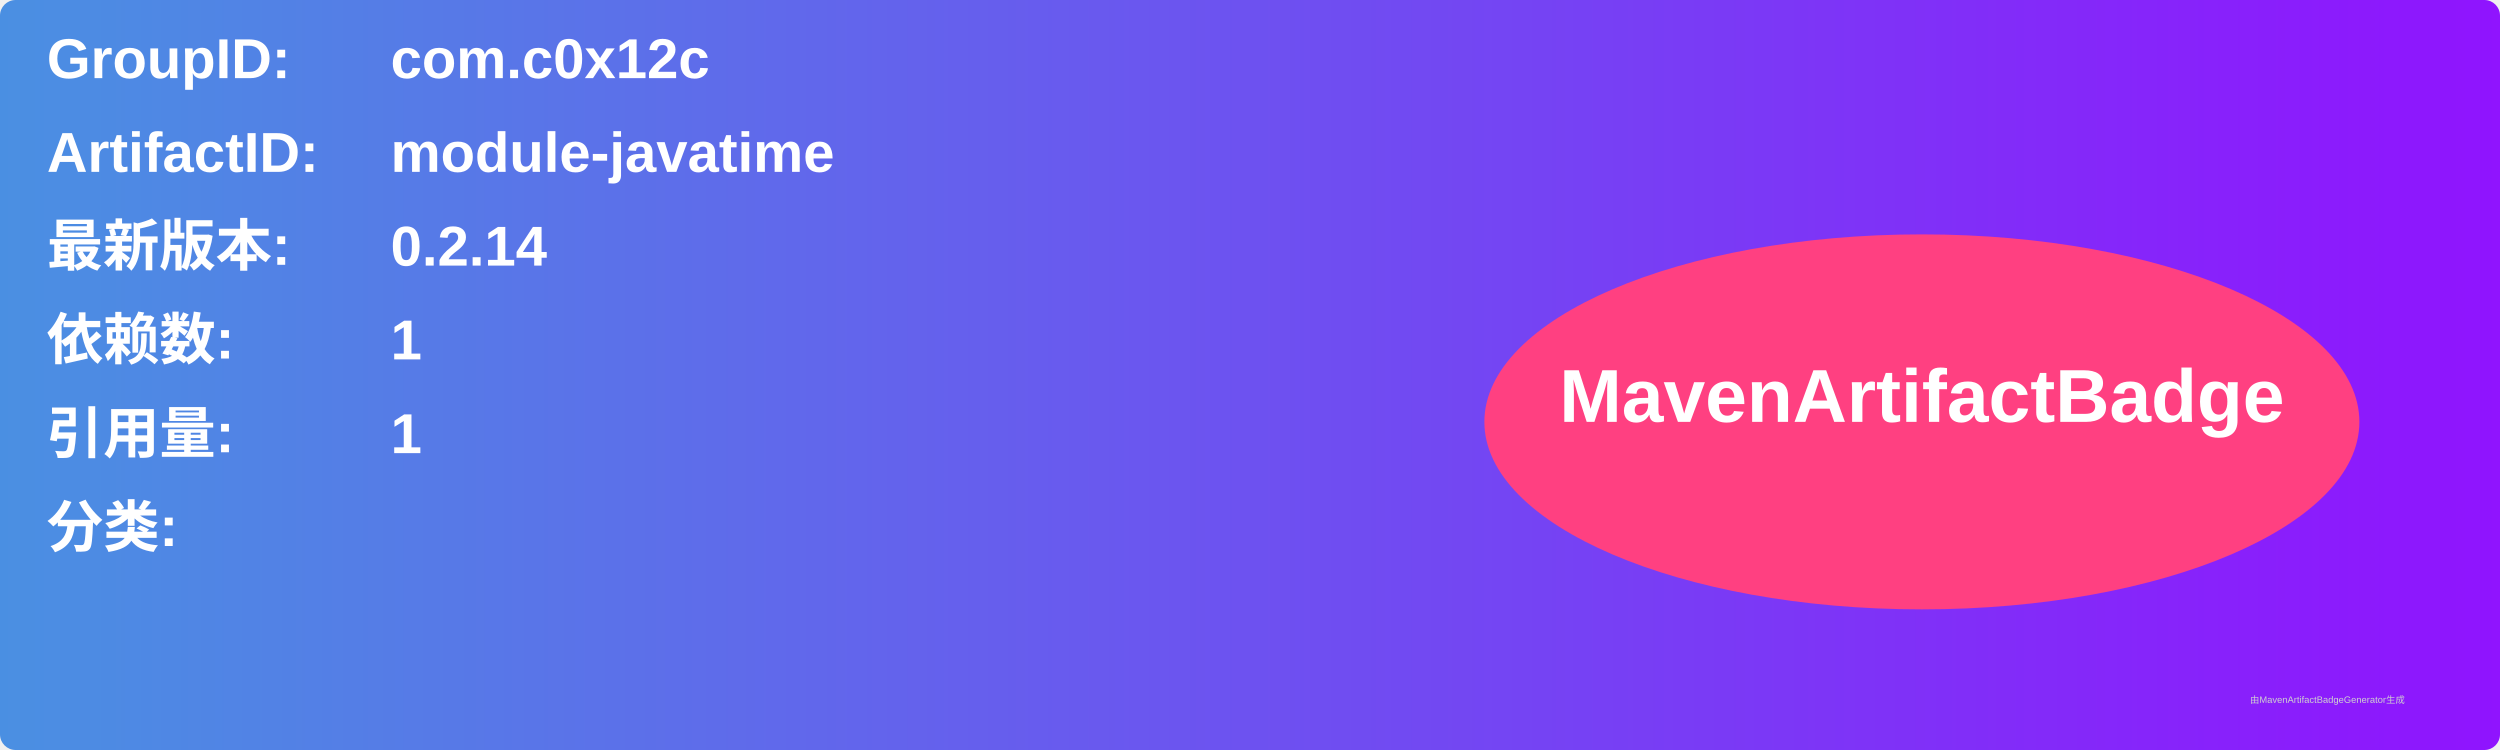
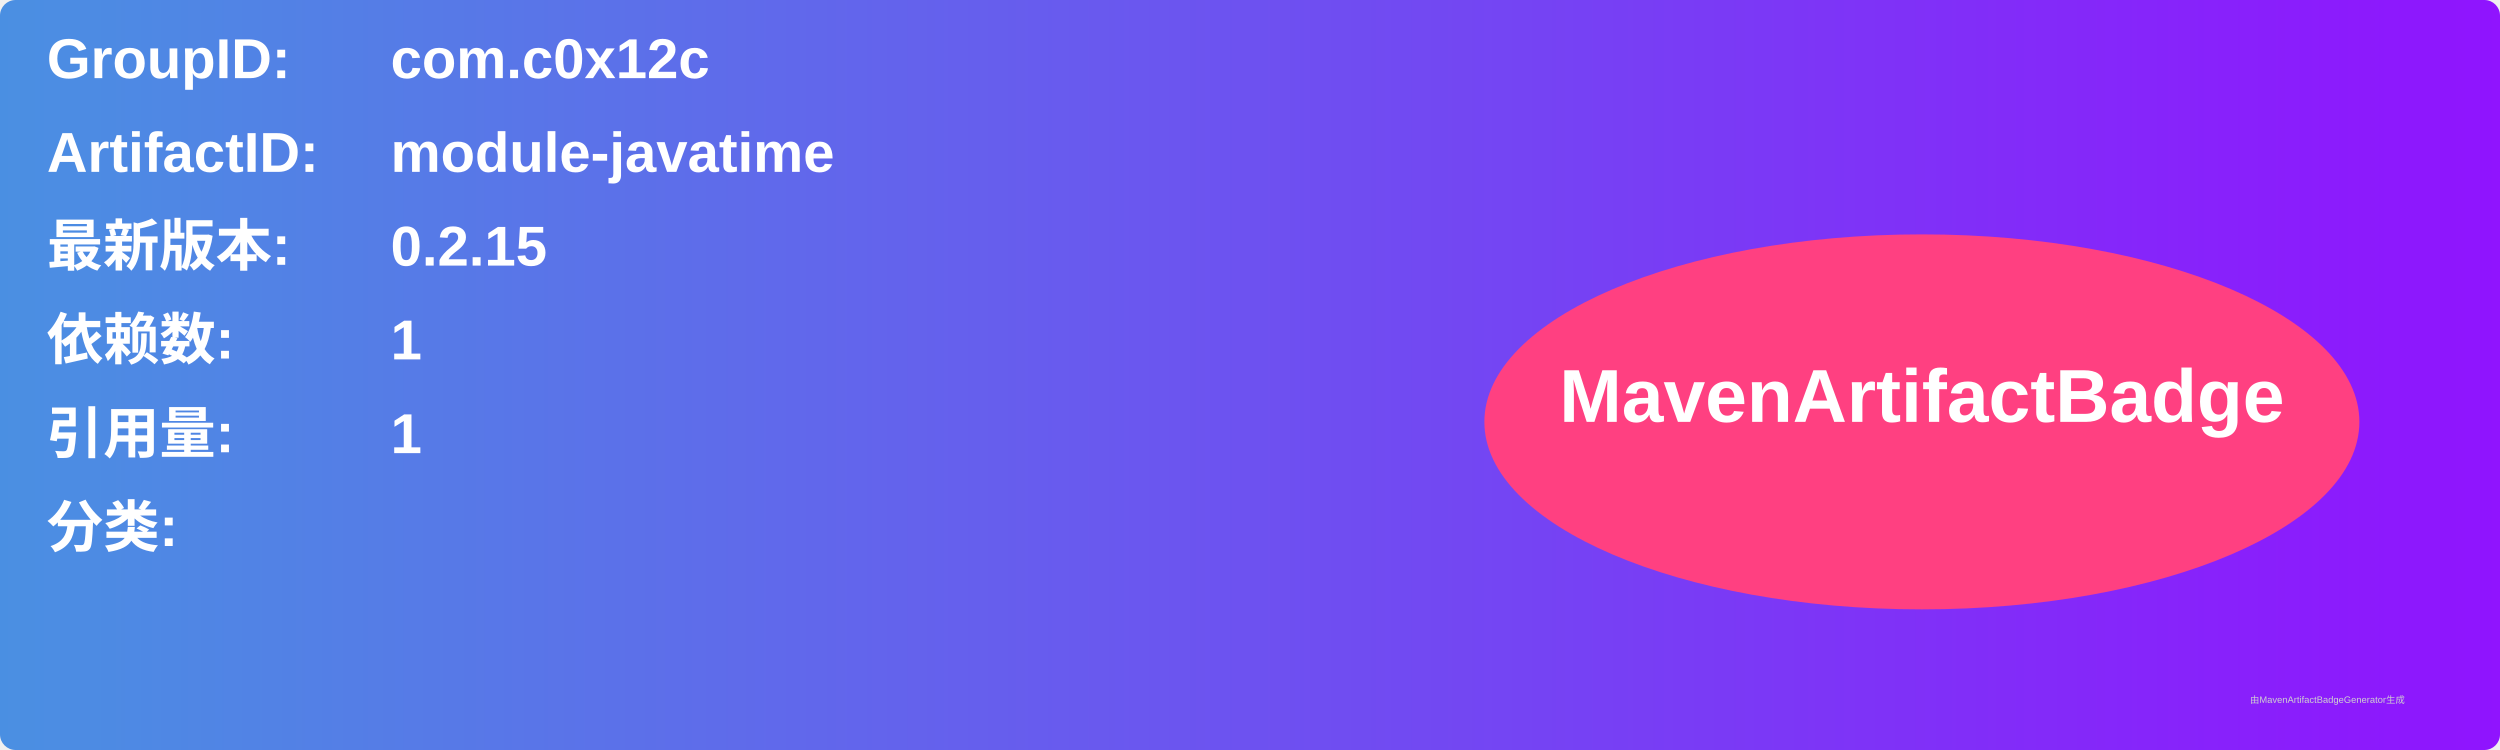
<svg xmlns="http://www.w3.org/2000/svg" width="800" height="240" viewBox="0 0 800 240">
  <linearGradient id="grad" x1="0%" y1="0%" x2="100%" y2="0%">
    <stop offset="0%" stop-color="#4a90e2" />
    <stop offset="100%" stop-color="#9013fe" />
  </linearGradient>
  <rect width="100%" height="100%" rx="5" ry="5" fill="url(#grad)" />
  <g transform="translate(15, 15)">
    <text x="0" y="10" font-family="Arial" font-size="18" fill="white" font-weight="bold" width="260">GroupID:</text>
    <text x="110" y="10" font-family="Arial" font-size="18" fill="white" font-weight="bold" width="460">com.c0x12c</text>
    <text x="0" y="40" font-family="Arial" font-size="18" fill="white" font-weight="bold" width="260">ArtifactID:</text>
    <text x="110" y="40" font-family="Arial" font-size="18" fill="white" font-weight="bold" width="460">module-javatime</text>
    <text x="0" y="70" font-family="Arial" font-size="18" fill="white" font-weight="bold">最新版本:</text>
    <text x="110" y="70" font-family="Arial" font-size="18" fill="white" font-weight="bold">
-       <tspan font-weight="bold">0.2.14</tspan>
+       <tspan font-weight="bold">0.2.15</tspan>
    </text>
    <text x="0" y="100" font-family="Arial" font-size="18" fill="white" font-weight="bold">依赖数: </text>
    <text x="110" y="100" font-family="Arial" font-size="18" fill="white">
      <tspan font-weight="bold">1</tspan>
    </text>
    <text x="0" y="130" font-family="Arial" font-size="18" fill="white" font-weight="bold">引用量: </text>
    <text x="110" y="130" font-family="Arial" font-size="18" fill="white">
      <tspan font-weight="bold">1</tspan>
    </text>
    <text x="0" y="160" font-family="Arial" font-size="18" fill="white" font-weight="bold">分类:</text>
    <text x="10" y="190" font-family="Arial" font-size="10" fill="white">
      <tspan font-weight="bold" />
    </text>
    <ellipse cx="600" cy="120" rx="140" ry="60" fill="#ff4081" />
    <text x="600" y="120" text-anchor="middle" font-family="Arial" font-size="24" fill="white" font-weight="bold">MavenArtifactBadge</text>
  </g>
  <text x="720" y="225" font-family="Arial" font-size="3" fill="#d0d0d0">由MavenArtifactBadgeGenerator生成</text>
</svg>
